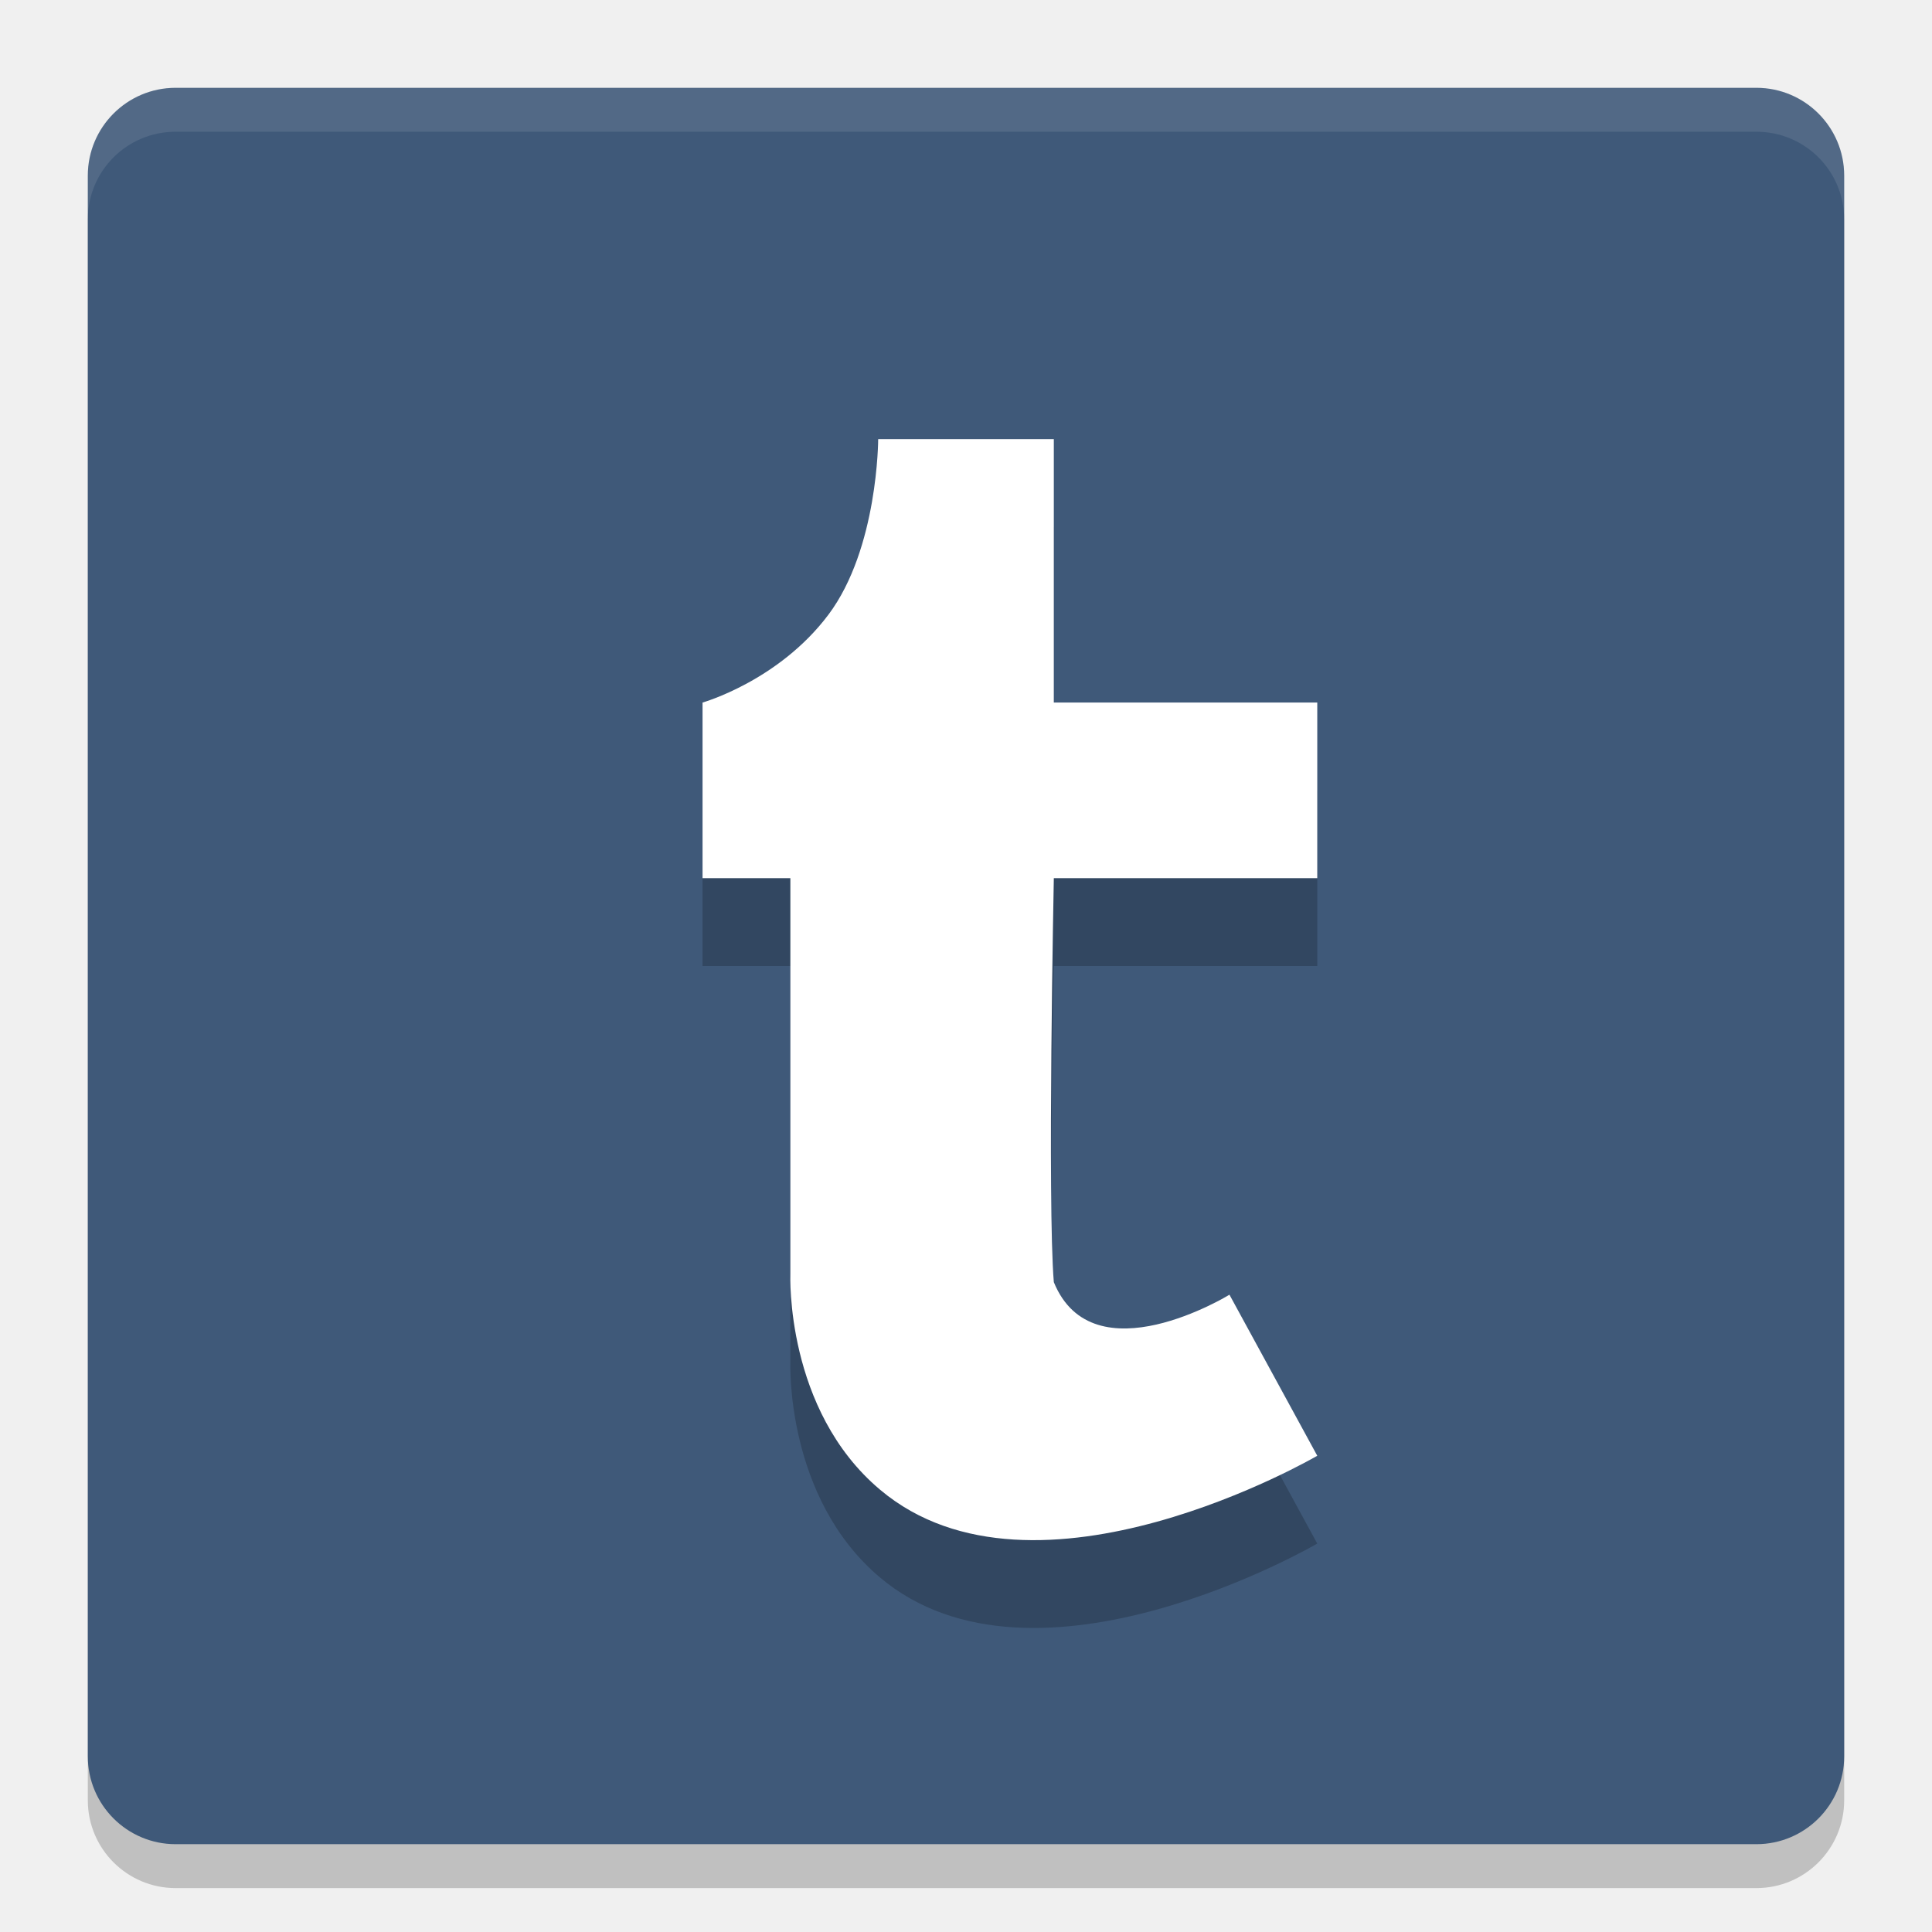
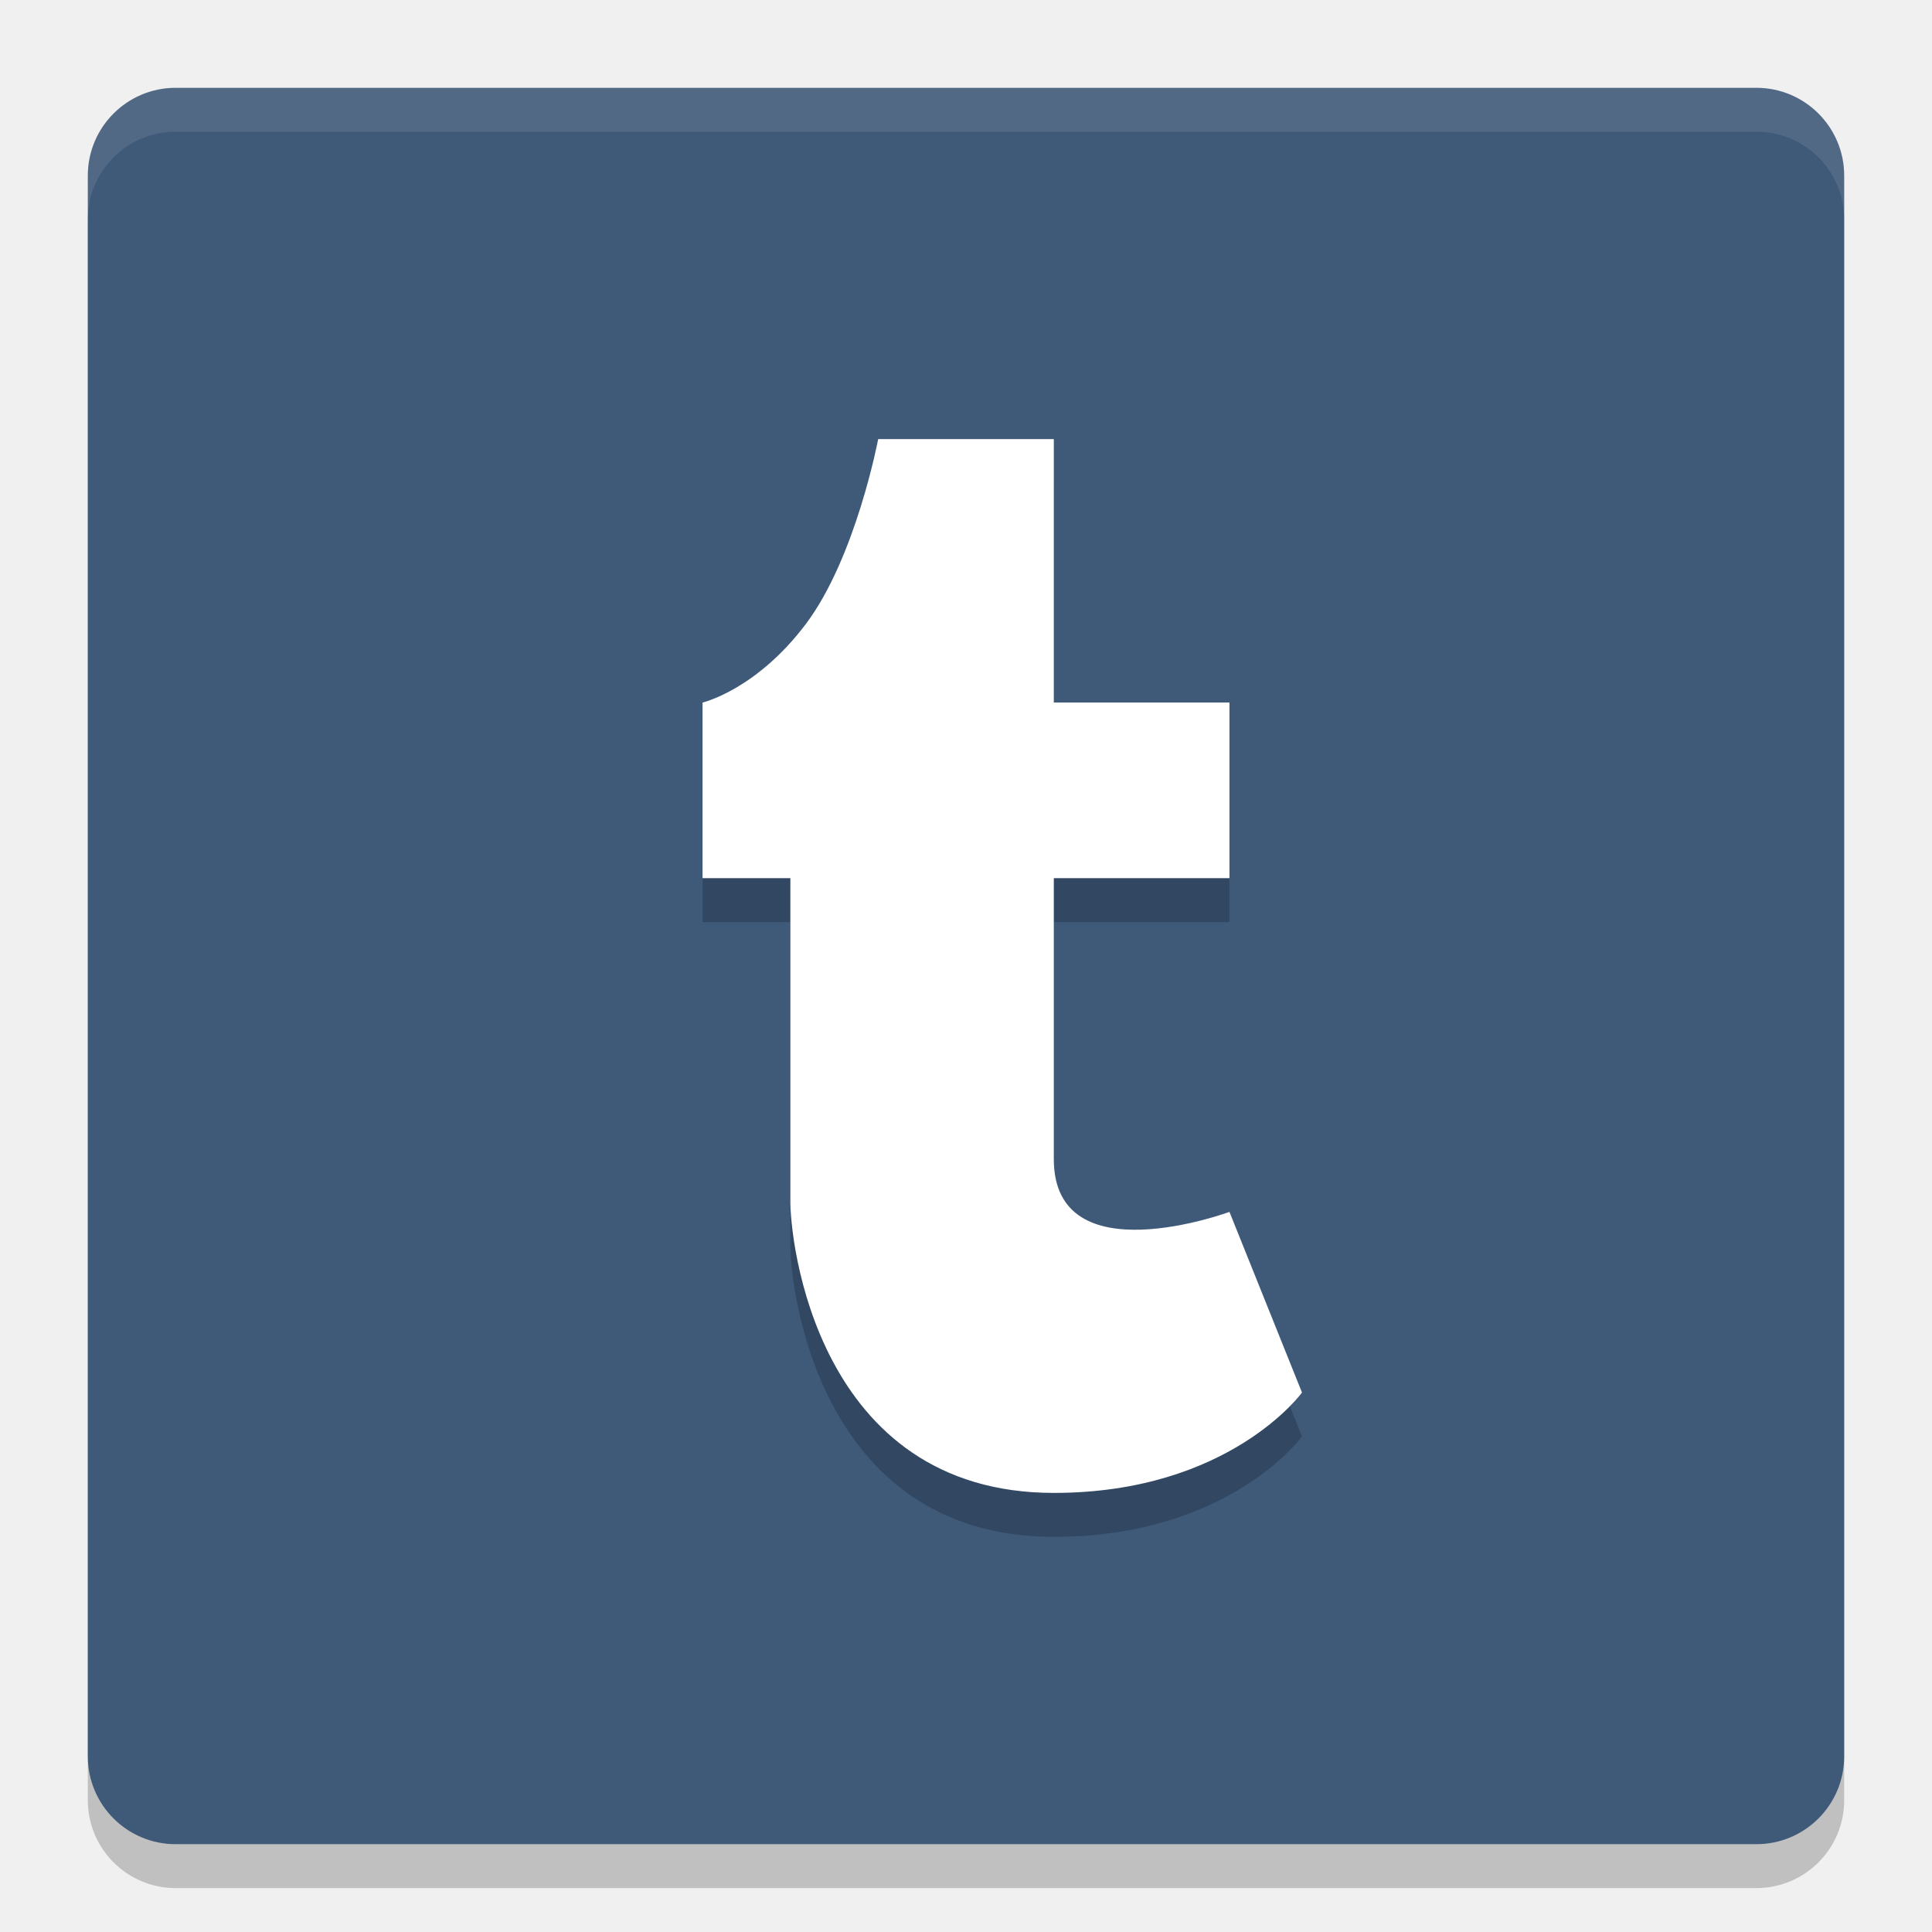
<svg xmlns="http://www.w3.org/2000/svg" width="22" height="22" version="1.1">
-   <rect transform="matrix(0,-1,-1,0,0,0)" x="-21.5" y="-21" width="20" height="20" rx="1" ry="1" style="opacity:.2" />
-   <rect transform="matrix(0,-1,-1,0,0,0)" x="-21" y="-21" width="20" height="20" rx="1" ry="1" style="fill:#3f5979" />
-   <path d="m9 11v4.511s-0.061 1.542 1.022 2.453c1.767 1.488 4.978-0.387 4.978-0.387l-1-1.834s-1.552 0.954-2-0.143c-0.074-0.894 0-4.6 0-4.6h3v-2h-3v-3h-2s0 1.245-0.567 2-1.433 1-1.433 1v2z" style="opacity:.2" />
-   <path d="m9 10v4.511s-0.061 1.542 1.022 2.453c1.767 1.488 4.978-0.387 4.978-0.387l-1-1.834s-1.552 0.954-2-0.143c-0.074-0.894 0-4.6 0-4.6h3v-2h-3v-3h-2s0 1.245-0.567 2-1.433 1-1.433 1v2z" style="fill:#ffffff" />
-   <path d="m2 1c-0.554 0-1 0.446-1 1v0.5c0-0.554 0.446-1 1-1h18c0.554 0 1 0.446 1 1v-0.5c0-0.554-0.446-1-1-1z" style="fill:#ffffff;opacity:.1" />
+   <g transform="translate(-1,-1)">
+     <rect style="opacity:0.2" width="20" height="20" x="2" y="2.5" rx="1" ry="1" />
+     <rect style="fill:#3f5979" width="20" height="20" x="2" y="2" rx="1" ry="1" />
+     <path style="opacity:0.1;fill:#ffffff" d="M 3,2 C 2.446,2 2,2.446 2,3 V 3.5 C 2,2.946 2.446,2.5 3,2.5 H 21 C 21.554,2.5 22,2.946 22,3.5 V 3 C 22,2.446 21.554,2 21,2 Z" />
+     <path style="opacity:0.2" d="M 10,11.5 V 15.151 C 9.989,15.615 10.296,18.5 13,18.5 15,18.5 15.826,17.357 15.826,17.357 L 15,15.3 C 15,15.3 13,16.039 13,14.7 V 11.5 H 15 V 9.5 H 13 V 6.5 H 11 C 11,6.5 10.746,7.846 10.179,8.602 9.612,9.357 9,9.5 9,9.5 V 11.5 Z" />
+     <path style="fill:#ffffff" d="M 10,11 V 14.651 C 9.989,15.115 10.296,18 13,18 15,18 15.826,16.857 15.826,16.857 L 15,14.8 C 15,14.8 13,15.539 13,14.2 V 11 H 15 V 9 H 13 V 6 H 11 C 11,6 10.746,7.346 10.179,8.102 9.612,8.857 9,9 9,9 V 11 Z" />
+   </g>
</svg>
